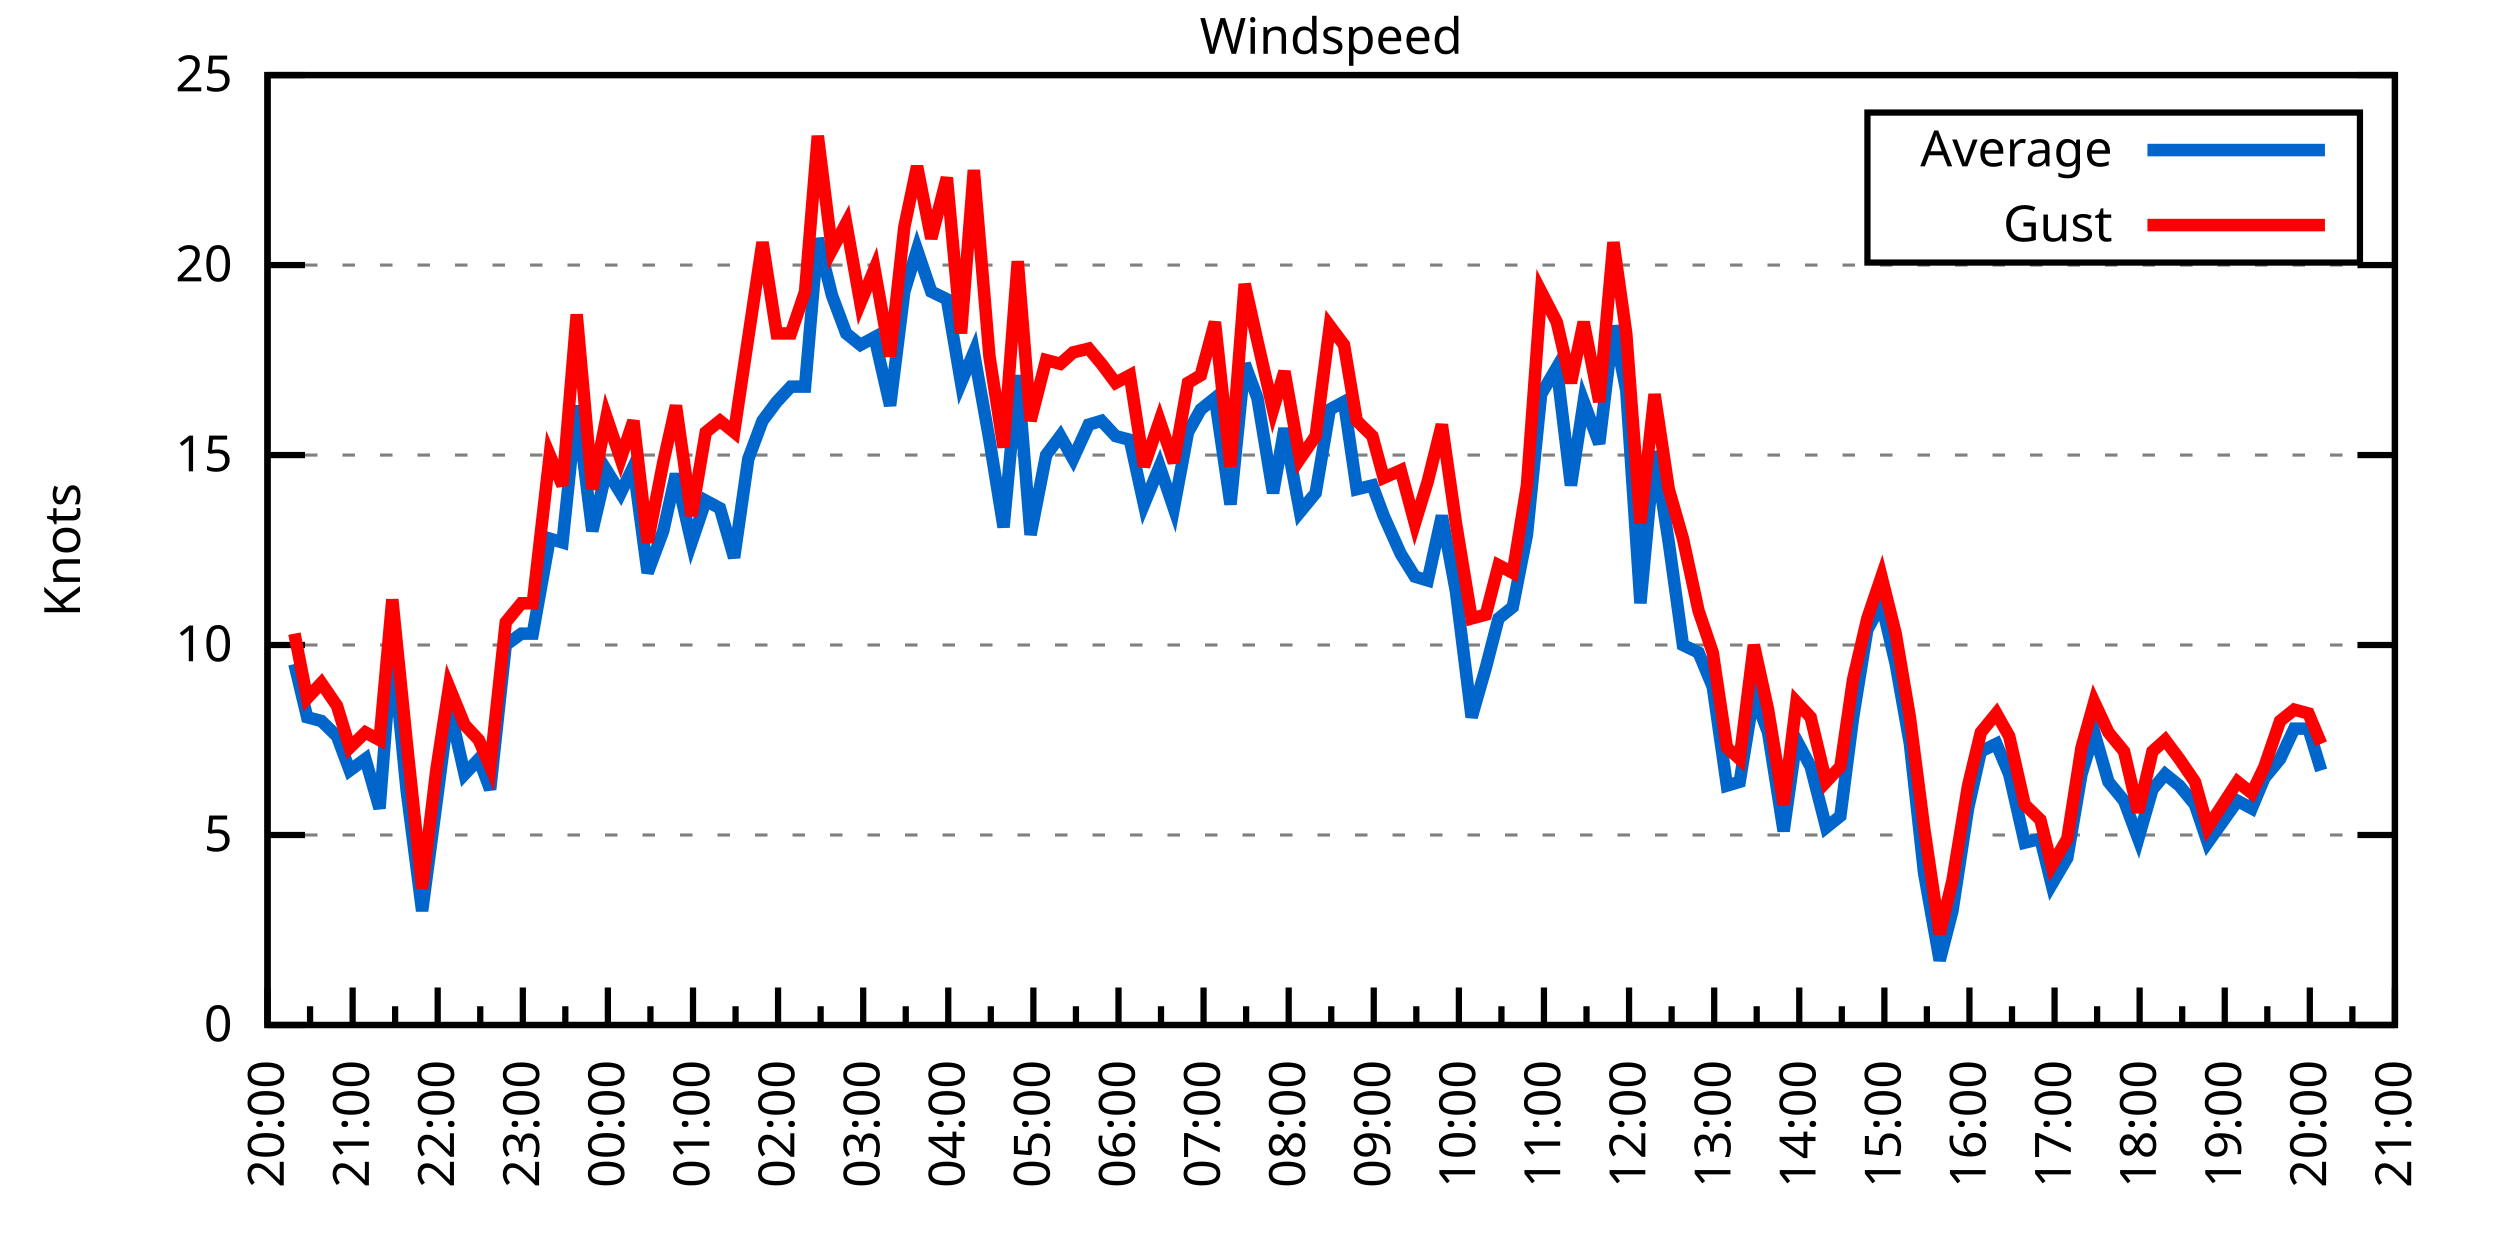
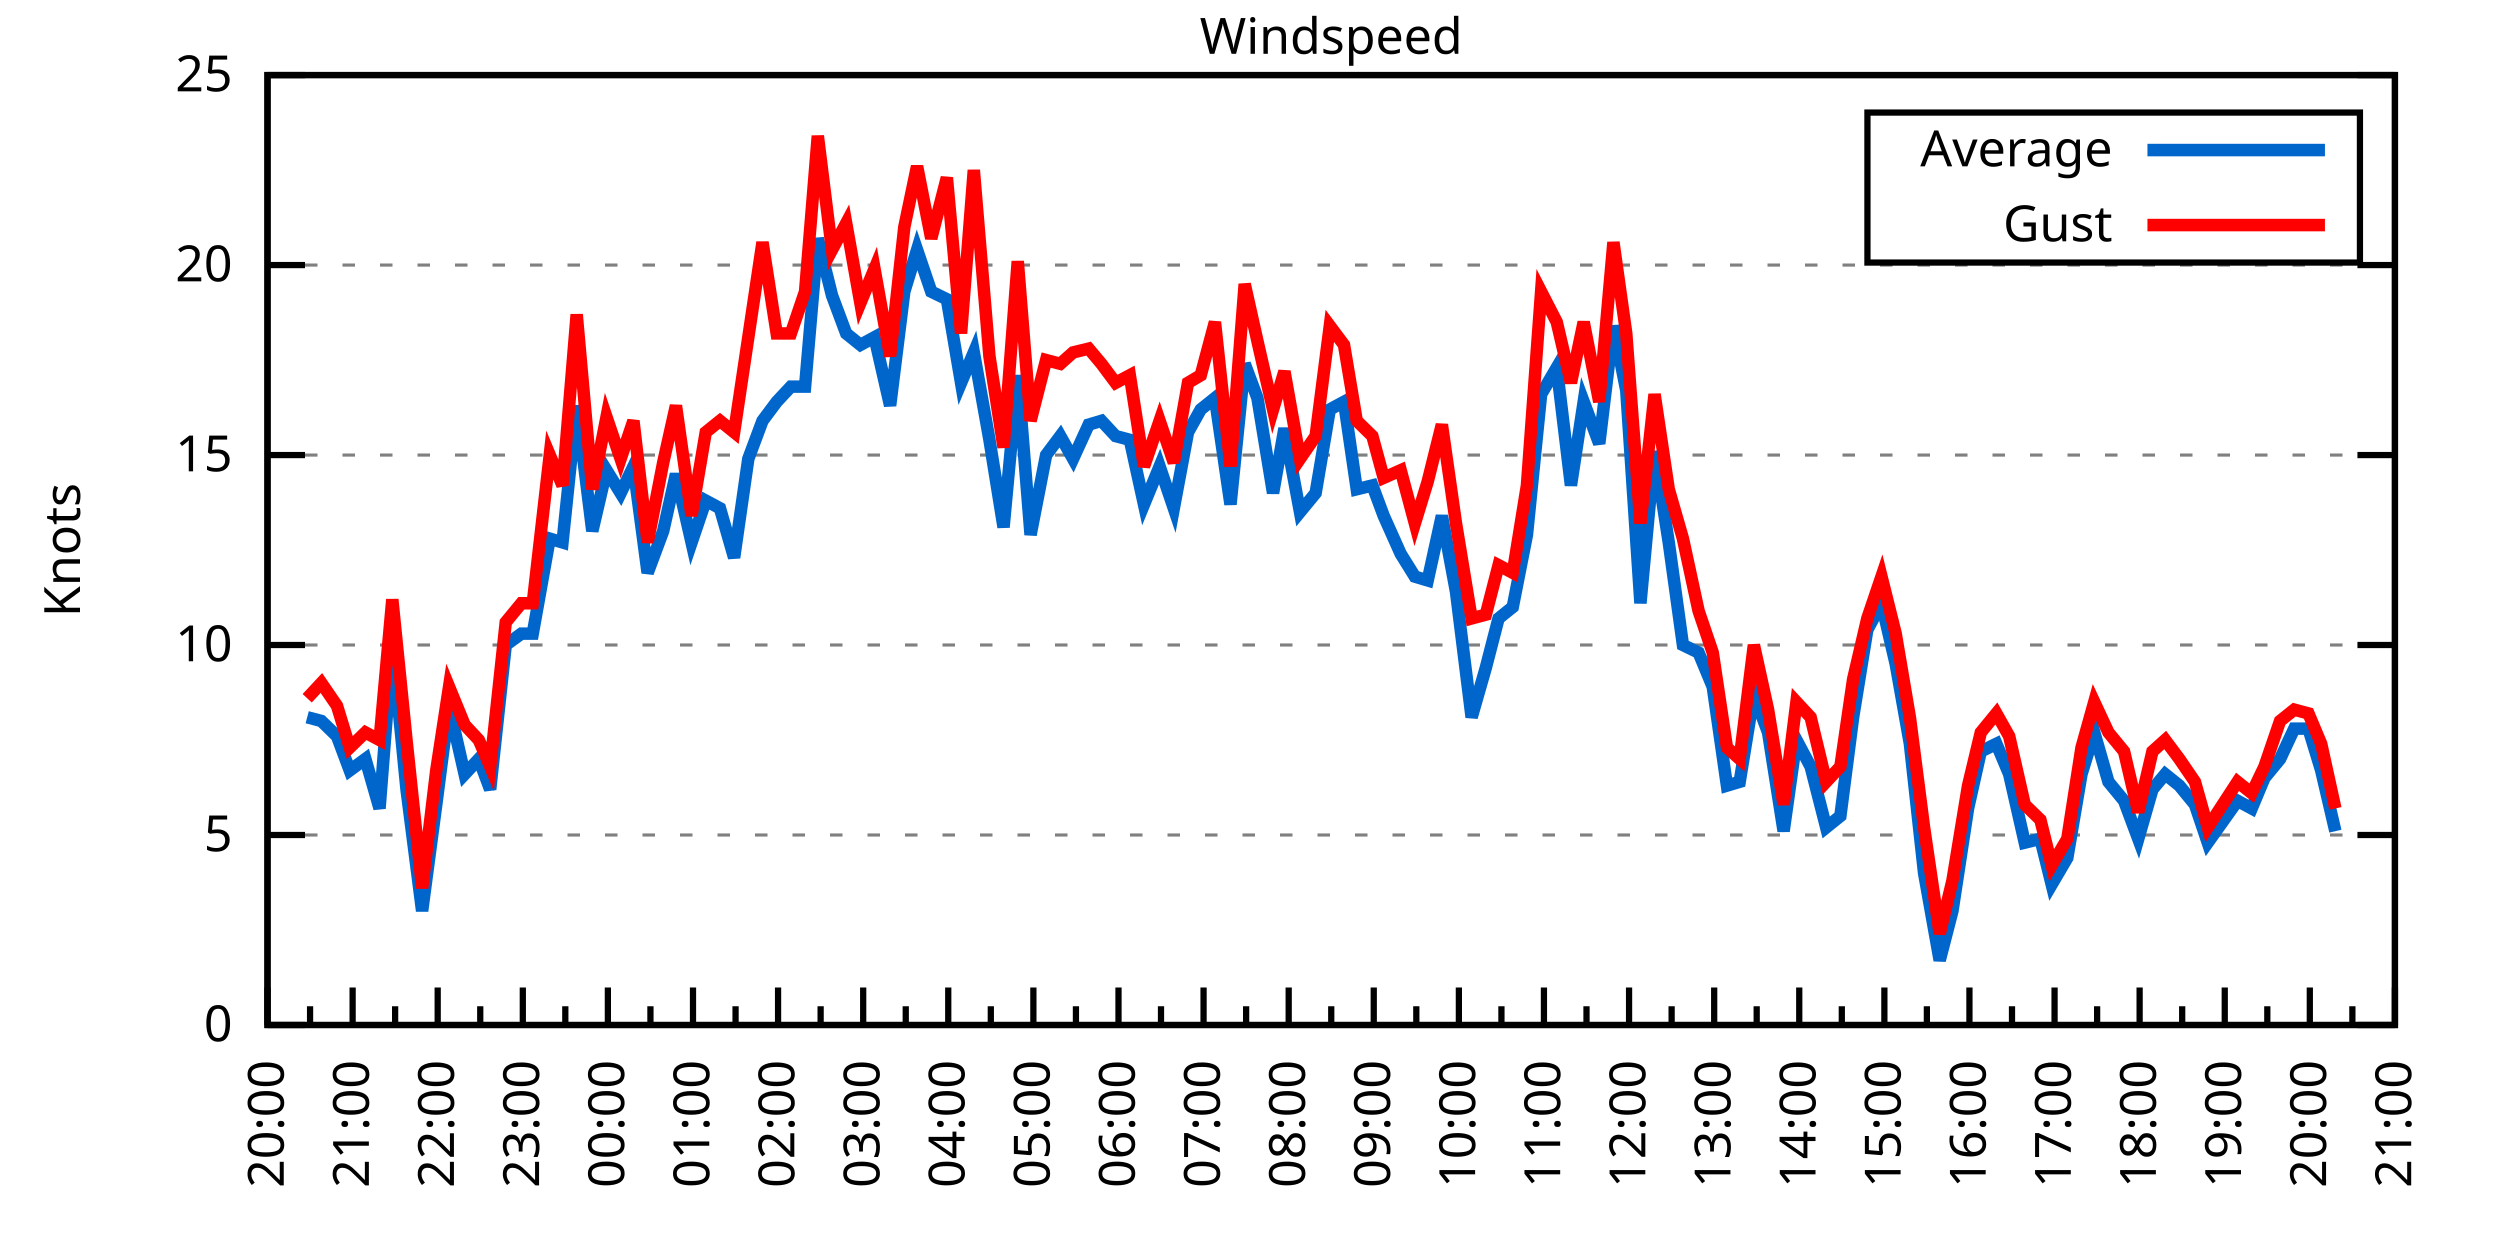
<svg xmlns="http://www.w3.org/2000/svg" xmlns:xlink="http://www.w3.org/1999/xlink" width="400" height="200" viewBox="0 0 400 200">
  <g id="gnuplot_canvas">
    <rect x="0" y="0" width="400" height="200" fill="none" />
    <defs>
      <circle id="gpDot" r="0.5" stroke-width="0.5" stroke="currentColor" />
      <path id="gpPt0" stroke-width="0.333" stroke="currentColor" d="M-1,0 h2 M0,-1 v2" />
      <path id="gpPt1" stroke-width="0.333" stroke="currentColor" d="M-1,-1 L1,1 M1,-1 L-1,1" />
      <path id="gpPt2" stroke-width="0.333" stroke="currentColor" d="M-1,0 L1,0 M0,-1 L0,1 M-1,-1 L1,1 M-1,1 L1,-1" />
      <rect id="gpPt3" stroke-width="0.333" stroke="currentColor" x="-1" y="-1" width="2" height="2" />
      <rect id="gpPt4" stroke-width="0.333" stroke="currentColor" fill="currentColor" x="-1" y="-1" width="2" height="2" />
      <circle id="gpPt5" stroke-width="0.333" stroke="currentColor" cx="0" cy="0" r="1" />
      <use xlink:href="#gpPt5" id="gpPt6" fill="currentColor" stroke="none" />
      <path id="gpPt7" stroke-width="0.333" stroke="currentColor" d="M0,-1.33 L-1.33,0.67 L1.33,0.67 z" />
      <use xlink:href="#gpPt7" id="gpPt8" fill="currentColor" stroke="none" />
      <use xlink:href="#gpPt7" id="gpPt9" stroke="currentColor" transform="rotate(180)" />
      <use xlink:href="#gpPt9" id="gpPt10" fill="currentColor" stroke="none" />
      <use xlink:href="#gpPt3" id="gpPt11" stroke="currentColor" transform="rotate(45)" />
      <use xlink:href="#gpPt11" id="gpPt12" fill="currentColor" stroke="none" />
      <path id="gpPt13" stroke-width="0.333" stroke="currentColor" d="M0,1.330 L1.265,0.411 L0.782,-1.067 L-0.782,-1.076 L-1.265,0.411 z" />
      <use xlink:href="#gpPt13" id="gpPt14" fill="currentColor" stroke="none" />
      <filter id="textbox" filterUnits="objectBoundingBox" x="0" y="0" height="1" width="1">
        <feFlood flood-color="white" flood-opacity="1" result="bgnd" />
        <feComposite in="SourceGraphic" in2="bgnd" operator="atop" />
      </filter>
      <filter id="greybox" filterUnits="objectBoundingBox" x="0" y="0" height="1" width="1">
        <feFlood flood-color="lightgrey" flood-opacity="1" result="grey" />
        <feComposite in="SourceGraphic" in2="grey" operator="atop" />
      </filter>
    </defs>
    <g fill="none" color="white" stroke="currentColor" stroke-width="1.00" stroke-linecap="butt" stroke-linejoin="miter">
</g>
    <g fill="none" color="black" stroke="currentColor" stroke-width="1.00" stroke-linecap="butt" stroke-linejoin="miter">
      <g stroke="none" shape-rendering="crispEdges">
        <polygon fill="rgb(255, 255, 255)" points="42.80,164.00 383.18,164.00 383.18,12.02 42.80,12.02 " />
      </g>
    </g>
    <g fill="none" color="black" stroke="currentColor" stroke-width="1.00" stroke-linecap="butt" stroke-linejoin="miter">
</g>
    <g fill="none" color="black" stroke="black" stroke-width="0.50" stroke-linecap="butt" stroke-linejoin="miter">
</g>
    <g fill="none" color="gray" stroke="currentColor" stroke-width="0.50" stroke-linecap="butt" stroke-linejoin="miter">
      <path stroke="gray" stroke-dasharray="2,4" class="gridline" d="M42.80,164.00 L383.19,164.00  " />
    </g>
    <g fill="none" color="gray" stroke="gray" stroke-width="1.00" stroke-linecap="butt" stroke-linejoin="miter">
</g>
    <g fill="none" color="black" stroke="currentColor" stroke-width="1.00" stroke-linecap="butt" stroke-linejoin="miter">
      <path stroke="black" d="M42.80,164.00 L48.80,164.00 M383.19,164.00 L377.19,164.00  " />
      <g transform="translate(37.20,166.60)" stroke="none" fill="black" font-family="Sans" font-size="8.00" text-anchor="end">
        <text>
          <tspan font-family="Sans"> 0</tspan>
        </text>
      </g>
    </g>
    <g fill="none" color="black" stroke="currentColor" stroke-width="1.00" stroke-linecap="butt" stroke-linejoin="miter">
</g>
    <g fill="none" color="black" stroke="black" stroke-width="0.50" stroke-linecap="butt" stroke-linejoin="miter">
</g>
    <g fill="none" color="gray" stroke="currentColor" stroke-width="0.50" stroke-linecap="butt" stroke-linejoin="miter">
      <path stroke="gray" stroke-dasharray="2,4" class="gridline" d="M42.80,133.60 L383.19,133.60  " />
    </g>
    <g fill="none" color="gray" stroke="gray" stroke-width="1.00" stroke-linecap="butt" stroke-linejoin="miter">
</g>
    <g fill="none" color="black" stroke="currentColor" stroke-width="1.00" stroke-linecap="butt" stroke-linejoin="miter">
      <path stroke="black" d="M42.80,133.60 L48.80,133.60 M383.19,133.60 L377.19,133.60  " />
      <g transform="translate(37.20,136.20)" stroke="none" fill="black" font-family="Sans" font-size="8.00" text-anchor="end">
        <text>
          <tspan font-family="Sans"> 5</tspan>
        </text>
      </g>
    </g>
    <g fill="none" color="black" stroke="currentColor" stroke-width="1.00" stroke-linecap="butt" stroke-linejoin="miter">
</g>
    <g fill="none" color="black" stroke="black" stroke-width="0.50" stroke-linecap="butt" stroke-linejoin="miter">
</g>
    <g fill="none" color="gray" stroke="currentColor" stroke-width="0.50" stroke-linecap="butt" stroke-linejoin="miter">
      <path stroke="gray" stroke-dasharray="2,4" class="gridline" d="M42.80,103.20 L383.19,103.20  " />
    </g>
    <g fill="none" color="gray" stroke="gray" stroke-width="1.00" stroke-linecap="butt" stroke-linejoin="miter">
</g>
    <g fill="none" color="black" stroke="currentColor" stroke-width="1.00" stroke-linecap="butt" stroke-linejoin="miter">
      <path stroke="black" d="M42.80,103.20 L48.80,103.20 M383.19,103.20 L377.19,103.20  " />
      <g transform="translate(37.20,105.80)" stroke="none" fill="black" font-family="Sans" font-size="8.00" text-anchor="end">
        <text>
          <tspan font-family="Sans"> 10</tspan>
        </text>
      </g>
    </g>
    <g fill="none" color="black" stroke="currentColor" stroke-width="1.00" stroke-linecap="butt" stroke-linejoin="miter">
</g>
    <g fill="none" color="black" stroke="black" stroke-width="0.50" stroke-linecap="butt" stroke-linejoin="miter">
</g>
    <g fill="none" color="gray" stroke="currentColor" stroke-width="0.50" stroke-linecap="butt" stroke-linejoin="miter">
      <path stroke="gray" stroke-dasharray="2,4" class="gridline" d="M42.80,72.81 L383.19,72.81  " />
    </g>
    <g fill="none" color="gray" stroke="gray" stroke-width="1.00" stroke-linecap="butt" stroke-linejoin="miter">
</g>
    <g fill="none" color="black" stroke="currentColor" stroke-width="1.00" stroke-linecap="butt" stroke-linejoin="miter">
      <path stroke="black" d="M42.80,72.81 L48.80,72.81 M383.19,72.81 L377.19,72.81  " />
      <g transform="translate(37.20,75.41)" stroke="none" fill="black" font-family="Sans" font-size="8.00" text-anchor="end">
        <text>
          <tspan font-family="Sans"> 15</tspan>
        </text>
      </g>
    </g>
    <g fill="none" color="black" stroke="currentColor" stroke-width="1.00" stroke-linecap="butt" stroke-linejoin="miter">
</g>
    <g fill="none" color="black" stroke="black" stroke-width="0.50" stroke-linecap="butt" stroke-linejoin="miter">
</g>
    <g fill="none" color="gray" stroke="currentColor" stroke-width="0.50" stroke-linecap="butt" stroke-linejoin="miter">
      <path stroke="gray" stroke-dasharray="2,4" class="gridline" d="M42.80,42.41 L383.19,42.41  " />
    </g>
    <g fill="none" color="gray" stroke="gray" stroke-width="1.00" stroke-linecap="butt" stroke-linejoin="miter">
</g>
    <g fill="none" color="black" stroke="currentColor" stroke-width="1.00" stroke-linecap="butt" stroke-linejoin="miter">
      <path stroke="black" d="M42.80,42.41 L48.80,42.41 M383.19,42.41 L377.19,42.41  " />
      <g transform="translate(37.20,45.01)" stroke="none" fill="black" font-family="Sans" font-size="8.00" text-anchor="end">
        <text>
          <tspan font-family="Sans"> 20</tspan>
        </text>
      </g>
    </g>
    <g fill="none" color="black" stroke="currentColor" stroke-width="1.00" stroke-linecap="butt" stroke-linejoin="miter">
</g>
    <g fill="none" color="black" stroke="black" stroke-width="0.50" stroke-linecap="butt" stroke-linejoin="miter">
</g>
    <g fill="none" color="gray" stroke="currentColor" stroke-width="0.50" stroke-linecap="butt" stroke-linejoin="miter">
      <path stroke="gray" stroke-dasharray="2,4" class="gridline" d="M42.80,12.01 L383.19,12.01  " />
    </g>
    <g fill="none" color="gray" stroke="gray" stroke-width="1.00" stroke-linecap="butt" stroke-linejoin="miter">
</g>
    <g fill="none" color="black" stroke="currentColor" stroke-width="1.00" stroke-linecap="butt" stroke-linejoin="miter">
      <path stroke="black" d="M42.80,12.01 L48.80,12.01 M383.19,12.01 L377.19,12.01  " />
      <g transform="translate(37.20,14.61)" stroke="none" fill="black" font-family="Sans" font-size="8.00" text-anchor="end">
        <text>
          <tspan font-family="Sans"> 25</tspan>
        </text>
      </g>
    </g>
    <g fill="none" color="black" stroke="currentColor" stroke-width="1.00" stroke-linecap="butt" stroke-linejoin="miter">
      <path stroke="black" d="M42.80,164.00 L42.80,158.00  " />
      <g transform="translate(45.40,169.60) rotate(270)" stroke="none" fill="black" font-family="Sans" font-size="8.00" text-anchor="end">
        <text>
          <tspan font-family="Sans">20:00</tspan>
        </text>
      </g>
    </g>
    <g fill="none" color="black" stroke="currentColor" stroke-width="1.00" stroke-linecap="butt" stroke-linejoin="miter">
      <path stroke="black" d="M49.61,164.00 L49.61,161.00 M56.42,164.00 L56.42,158.00  " />
      <g transform="translate(59.02,169.60) rotate(270)" stroke="none" fill="black" font-family="Sans" font-size="8.00" text-anchor="end">
        <text>
          <tspan font-family="Sans">21:00</tspan>
        </text>
      </g>
    </g>
    <g fill="none" color="black" stroke="currentColor" stroke-width="1.00" stroke-linecap="butt" stroke-linejoin="miter">
      <path stroke="black" d="M63.22,164.00 L63.22,161.00 M70.03,164.00 L70.03,158.00  " />
      <g transform="translate(72.63,169.60) rotate(270)" stroke="none" fill="black" font-family="Sans" font-size="8.00" text-anchor="end">
        <text>
          <tspan font-family="Sans">22:00</tspan>
        </text>
      </g>
    </g>
    <g fill="none" color="black" stroke="currentColor" stroke-width="1.00" stroke-linecap="butt" stroke-linejoin="miter">
      <path stroke="black" d="M76.84,164.00 L76.84,161.00 M83.65,164.00 L83.65,158.00  " />
      <g transform="translate(86.25,169.60) rotate(270)" stroke="none" fill="black" font-family="Sans" font-size="8.00" text-anchor="end">
        <text>
          <tspan font-family="Sans">23:00</tspan>
        </text>
      </g>
    </g>
    <g fill="none" color="black" stroke="currentColor" stroke-width="1.00" stroke-linecap="butt" stroke-linejoin="miter">
      <path stroke="black" d="M90.45,164.00 L90.45,161.00 M97.26,164.00 L97.26,158.00  " />
      <g transform="translate(99.86,169.60) rotate(270)" stroke="none" fill="black" font-family="Sans" font-size="8.00" text-anchor="end">
        <text>
          <tspan font-family="Sans">00:00</tspan>
        </text>
      </g>
    </g>
    <g fill="none" color="black" stroke="currentColor" stroke-width="1.00" stroke-linecap="butt" stroke-linejoin="miter">
      <path stroke="black" d="M104.07,164.00 L104.07,161.00 M110.88,164.00 L110.88,158.00  " />
      <g transform="translate(113.48,169.60) rotate(270)" stroke="none" fill="black" font-family="Sans" font-size="8.00" text-anchor="end">
        <text>
          <tspan font-family="Sans">01:00</tspan>
        </text>
      </g>
    </g>
    <g fill="none" color="black" stroke="currentColor" stroke-width="1.00" stroke-linecap="butt" stroke-linejoin="miter">
      <path stroke="black" d="M117.69,164.00 L117.69,161.00 M124.49,164.00 L124.49,158.00  " />
      <g transform="translate(127.09,169.60) rotate(270)" stroke="none" fill="black" font-family="Sans" font-size="8.00" text-anchor="end">
        <text>
          <tspan font-family="Sans">02:00</tspan>
        </text>
      </g>
    </g>
    <g fill="none" color="black" stroke="currentColor" stroke-width="1.00" stroke-linecap="butt" stroke-linejoin="miter">
      <path stroke="black" d="M131.30,164.00 L131.30,161.00 M138.11,164.00 L138.11,158.00  " />
      <g transform="translate(140.71,169.60) rotate(270)" stroke="none" fill="black" font-family="Sans" font-size="8.00" text-anchor="end">
        <text>
          <tspan font-family="Sans">03:00</tspan>
        </text>
      </g>
    </g>
    <g fill="none" color="black" stroke="currentColor" stroke-width="1.00" stroke-linecap="butt" stroke-linejoin="miter">
      <path stroke="black" d="M144.92,164.00 L144.92,161.00 M151.72,164.00 L151.72,158.00  " />
      <g transform="translate(154.32,169.60) rotate(270)" stroke="none" fill="black" font-family="Sans" font-size="8.00" text-anchor="end">
        <text>
          <tspan font-family="Sans">04:00</tspan>
        </text>
      </g>
    </g>
    <g fill="none" color="black" stroke="currentColor" stroke-width="1.00" stroke-linecap="butt" stroke-linejoin="miter">
      <path stroke="black" d="M158.53,164.00 L158.53,161.00 M165.34,164.00 L165.34,158.00  " />
      <g transform="translate(167.94,169.60) rotate(270)" stroke="none" fill="black" font-family="Sans" font-size="8.00" text-anchor="end">
        <text>
          <tspan font-family="Sans">05:00</tspan>
        </text>
      </g>
    </g>
    <g fill="none" color="black" stroke="currentColor" stroke-width="1.00" stroke-linecap="butt" stroke-linejoin="miter">
      <path stroke="black" d="M172.15,164.00 L172.15,161.00 M178.96,164.00 L178.96,158.00  " />
      <g transform="translate(181.56,169.60) rotate(270)" stroke="none" fill="black" font-family="Sans" font-size="8.00" text-anchor="end">
        <text>
          <tspan font-family="Sans">06:00</tspan>
        </text>
      </g>
    </g>
    <g fill="none" color="black" stroke="currentColor" stroke-width="1.00" stroke-linecap="butt" stroke-linejoin="miter">
      <path stroke="black" d="M185.76,164.00 L185.76,161.00 M192.57,164.00 L192.57,158.00  " />
      <g transform="translate(195.17,169.60) rotate(270)" stroke="none" fill="black" font-family="Sans" font-size="8.00" text-anchor="end">
        <text>
          <tspan font-family="Sans">07:00</tspan>
        </text>
      </g>
    </g>
    <g fill="none" color="black" stroke="currentColor" stroke-width="1.00" stroke-linecap="butt" stroke-linejoin="miter">
      <path stroke="black" d="M199.38,164.00 L199.38,161.00 M206.19,164.00 L206.19,158.00  " />
      <g transform="translate(208.79,169.60) rotate(270)" stroke="none" fill="black" font-family="Sans" font-size="8.00" text-anchor="end">
        <text>
          <tspan font-family="Sans">08:00</tspan>
        </text>
      </g>
    </g>
    <g fill="none" color="black" stroke="currentColor" stroke-width="1.00" stroke-linecap="butt" stroke-linejoin="miter">
      <path stroke="black" d="M213.00,164.00 L213.00,161.00 M219.80,164.00 L219.80,158.00  " />
      <g transform="translate(222.40,169.60) rotate(270)" stroke="none" fill="black" font-family="Sans" font-size="8.00" text-anchor="end">
        <text>
          <tspan font-family="Sans">09:00</tspan>
        </text>
      </g>
    </g>
    <g fill="none" color="black" stroke="currentColor" stroke-width="1.00" stroke-linecap="butt" stroke-linejoin="miter">
      <path stroke="black" d="M226.61,164.00 L226.61,161.00 M233.42,164.00 L233.42,158.00  " />
      <g transform="translate(236.02,169.60) rotate(270)" stroke="none" fill="black" font-family="Sans" font-size="8.00" text-anchor="end">
        <text>
          <tspan font-family="Sans">10:00</tspan>
        </text>
      </g>
    </g>
    <g fill="none" color="black" stroke="currentColor" stroke-width="1.00" stroke-linecap="butt" stroke-linejoin="miter">
      <path stroke="black" d="M240.23,164.00 L240.23,161.00 M247.03,164.00 L247.03,158.00  " />
      <g transform="translate(249.63,169.60) rotate(270)" stroke="none" fill="black" font-family="Sans" font-size="8.00" text-anchor="end">
        <text>
          <tspan font-family="Sans">11:00</tspan>
        </text>
      </g>
    </g>
    <g fill="none" color="black" stroke="currentColor" stroke-width="1.00" stroke-linecap="butt" stroke-linejoin="miter">
      <path stroke="black" d="M253.84,164.00 L253.84,161.00 M260.65,164.00 L260.65,158.00  " />
      <g transform="translate(263.25,169.60) rotate(270)" stroke="none" fill="black" font-family="Sans" font-size="8.00" text-anchor="end">
        <text>
          <tspan font-family="Sans">12:00</tspan>
        </text>
      </g>
    </g>
    <g fill="none" color="black" stroke="currentColor" stroke-width="1.00" stroke-linecap="butt" stroke-linejoin="miter">
      <path stroke="black" d="M267.46,164.00 L267.46,161.00 M274.27,164.00 L274.27,158.00  " />
      <g transform="translate(276.87,169.60) rotate(270)" stroke="none" fill="black" font-family="Sans" font-size="8.00" text-anchor="end">
        <text>
          <tspan font-family="Sans">13:00</tspan>
        </text>
      </g>
    </g>
    <g fill="none" color="black" stroke="currentColor" stroke-width="1.00" stroke-linecap="butt" stroke-linejoin="miter">
      <path stroke="black" d="M281.07,164.00 L281.07,161.00 M287.88,164.00 L287.88,158.00  " />
      <g transform="translate(290.48,169.60) rotate(270)" stroke="none" fill="black" font-family="Sans" font-size="8.00" text-anchor="end">
        <text>
          <tspan font-family="Sans">14:00</tspan>
        </text>
      </g>
    </g>
    <g fill="none" color="black" stroke="currentColor" stroke-width="1.00" stroke-linecap="butt" stroke-linejoin="miter">
      <path stroke="black" d="M294.69,164.00 L294.69,161.00 M301.50,164.00 L301.50,158.00  " />
      <g transform="translate(304.10,169.60) rotate(270)" stroke="none" fill="black" font-family="Sans" font-size="8.00" text-anchor="end">
        <text>
          <tspan font-family="Sans">15:00</tspan>
        </text>
      </g>
    </g>
    <g fill="none" color="black" stroke="currentColor" stroke-width="1.00" stroke-linecap="butt" stroke-linejoin="miter">
      <path stroke="black" d="M308.30,164.00 L308.30,161.00 M315.11,164.00 L315.11,158.00  " />
      <g transform="translate(317.71,169.60) rotate(270)" stroke="none" fill="black" font-family="Sans" font-size="8.00" text-anchor="end">
        <text>
          <tspan font-family="Sans">16:00</tspan>
        </text>
      </g>
    </g>
    <g fill="none" color="black" stroke="currentColor" stroke-width="1.00" stroke-linecap="butt" stroke-linejoin="miter">
      <path stroke="black" d="M321.92,164.00 L321.92,161.00 M328.73,164.00 L328.73,158.00  " />
      <g transform="translate(331.33,169.60) rotate(270)" stroke="none" fill="black" font-family="Sans" font-size="8.00" text-anchor="end">
        <text>
          <tspan font-family="Sans">17:00</tspan>
        </text>
      </g>
    </g>
    <g fill="none" color="black" stroke="currentColor" stroke-width="1.00" stroke-linecap="butt" stroke-linejoin="miter">
      <path stroke="black" d="M335.54,164.00 L335.54,161.00 M342.34,164.00 L342.34,158.00  " />
      <g transform="translate(344.94,169.60) rotate(270)" stroke="none" fill="black" font-family="Sans" font-size="8.00" text-anchor="end">
        <text>
          <tspan font-family="Sans">18:00</tspan>
        </text>
      </g>
    </g>
    <g fill="none" color="black" stroke="currentColor" stroke-width="1.00" stroke-linecap="butt" stroke-linejoin="miter">
      <path stroke="black" d="M349.15,164.00 L349.15,161.00 M355.96,164.00 L355.96,158.00  " />
      <g transform="translate(358.56,169.60) rotate(270)" stroke="none" fill="black" font-family="Sans" font-size="8.00" text-anchor="end">
        <text>
          <tspan font-family="Sans">19:00</tspan>
        </text>
      </g>
    </g>
    <g fill="none" color="black" stroke="currentColor" stroke-width="1.00" stroke-linecap="butt" stroke-linejoin="miter">
      <path stroke="black" d="M362.77,164.00 L362.77,161.00 M369.57,164.00 L369.57,158.00  " />
      <g transform="translate(372.17,169.60) rotate(270)" stroke="none" fill="black" font-family="Sans" font-size="8.00" text-anchor="end">
        <text>
          <tspan font-family="Sans">20:00</tspan>
        </text>
      </g>
    </g>
    <g fill="none" color="black" stroke="currentColor" stroke-width="1.00" stroke-linecap="butt" stroke-linejoin="miter">
      <path stroke="black" d="M376.38,164.00 L376.38,161.00 M383.19,164.00 L383.19,158.00  " />
      <g transform="translate(385.79,169.60) rotate(270)" stroke="none" fill="black" font-family="Sans" font-size="8.00" text-anchor="end">
        <text>
          <tspan font-family="Sans">21:00</tspan>
        </text>
      </g>
    </g>
    <g fill="none" color="black" stroke="currentColor" stroke-width="1.00" stroke-linecap="butt" stroke-linejoin="miter">
</g>
    <g fill="none" color="black" stroke="currentColor" stroke-width="1.00" stroke-linecap="butt" stroke-linejoin="miter">
      <path stroke="black" d="M42.80,12.01 L42.80,164.00 L383.19,164.00 L383.19,12.01 L42.80,12.01 Z  " />
    </g>
    <g fill="none" color="black" stroke="currentColor" stroke-width="1.00" stroke-linecap="butt" stroke-linejoin="miter">
      <g transform="translate(12.80,88.01) rotate(270)" stroke="none" fill="black" font-family="Sans" font-size="8.00" text-anchor="middle">
        <text>
          <tspan font-family="Sans">Knots</tspan>
        </text>
      </g>
    </g>
    <g fill="none" color="black" stroke="currentColor" stroke-width="1.00" stroke-linecap="butt" stroke-linejoin="miter">
</g>
    <g fill="none" color="black" stroke="currentColor" stroke-width="1.00" stroke-linecap="butt" stroke-linejoin="miter">
      <path stroke="black" d="M298.79,42.01 L298.79,18.01 L377.59,18.01 L377.59,42.01 L298.79,42.01 Z  " />
    </g>
    <g id="Windspeed_plot_1">
      <g fill="none" color="white" stroke="black" stroke-width="2.00" stroke-linecap="butt" stroke-linejoin="miter">
</g>
      <g fill="none" color="black" stroke="currentColor" stroke-width="2.00" stroke-linecap="butt" stroke-linejoin="miter">
        <g transform="translate(337.99,26.61)" stroke="none" fill="black" font-family="Sans" font-size="8.00" text-anchor="end">
          <text>
            <tspan font-family="Sans">Average</tspan>
          </text>
        </g>
      </g>
      <g fill="none" color="black" stroke="currentColor" stroke-width="2.00" stroke-linecap="butt" stroke-linejoin="miter">
-         <path stroke="rgb(  0, 102, 204)" d="M343.59,24.01 L371.99,24.01 M47.11,106.24 L49.15,114.76 L51.42,115.36 L53.92,117.80 L55.96,123.27 L58.46,121.44   L60.73,129.35 L62.77,103.20 L65.04,126.31 L67.54,145.76 L69.80,128.74 L71.85,112.93 L74.34,123.87 L76.61,121.44   L78.43,126.31 L80.92,103.20 L83.42,101.38 L85.24,101.38 L87.96,86.18 L90.00,86.79 L92.27,64.90 L94.77,84.97   L97.04,75.24 L99.30,78.89 L101.35,74.63 L103.62,91.65 L106.11,84.97 L108.15,75.85 L110.65,86.79 L112.92,80.10   L115.19,81.32 L117.46,89.22 L119.73,73.41 L122.00,67.33 L124.27,64.29 L126.54,61.86 L128.81,61.86 L130.85,38.15   L133.12,47.27 L135.39,53.35 L137.66,55.18 L139.92,53.96 L142.42,64.90 L144.69,46.66 L146.73,39.98 L149.00,46.66   L151.50,47.88 L153.77,61.25 L155.81,56.39 L158.31,70.37 L160.57,84.36 L162.84,60.04 L164.89,85.57 L167.38,72.81   L169.65,69.77 L171.69,73.41 L174.19,67.94 L176.23,67.33 L178.50,69.77 L180.77,70.37 L183.04,80.71 L185.54,74.63   L187.81,81.32 L190.08,69.16 L192.12,65.51 L194.39,63.69 L196.88,80.71 L199.15,58.21 L201.19,63.69 L203.69,78.89   L205.51,68.55 L208.00,81.93 L210.50,78.89 L212.77,65.51 L215.04,64.29 L217.08,78.28 L219.58,77.67 L221.39,82.53   L224.11,88.61 L226.38,92.26 L228.43,92.87 L230.70,82.53 L232.96,94.69 L235.46,114.76 L237.73,106.85 L239.77,98.95   L242.04,97.12 L244.31,85.57 L246.58,63.08 L249.08,58.82 L251.35,77.67 L253.39,64.29 L255.88,70.98 L258.15,52.14   L260.20,62.47 L262.47,96.52 L264.73,72.20 L267.00,86.79 L269.27,103.20 L271.77,104.42 L274.04,109.89 L276.31,125.70   L278.35,125.09 L280.62,111.11 L282.89,117.19 L285.38,132.99 L287.43,118.40 L289.70,122.66 L292.19,132.39 L294.46,130.56   L296.50,114.76 L298.77,100.77 L301.04,96.52 L303.31,106.24 L305.58,119.01 L307.85,139.68 L310.35,153.66 L312.39,145.76   L314.89,129.35 L316.93,120.23 L319.42,119.01 L321.47,123.87 L323.96,134.82 L326.46,134.21 L328.27,141.51 L330.77,137.25   L333.04,123.87 L335.08,117.19 L337.35,125.09 L339.85,128.13 L342.12,134.21 L344.39,126.31 L346.43,123.87 L348.70,125.70   L351.19,128.74 L353.24,134.82 L358.00,128.13 L360.27,129.35 L362.31,124.48 L364.81,121.44 L367.08,116.58 L369.35,116.58   L371.39,123.27  " />
+         <path stroke="rgb(  0, 102, 204)" d="M343.59,24.01 L371.99,24.01 M49.15,114.76 L51.42,115.36 L53.92,117.80 L55.96,123.27 L58.46,121.44 L60.73,129.35   L62.77,103.20 L65.04,126.31 L67.54,145.76 L69.80,128.74 L71.85,112.93 L74.34,123.87 L76.61,121.44 L78.43,126.31   L80.92,103.20 L83.42,101.38 L85.24,101.38 L87.96,86.18 L90.00,86.79 L92.27,64.90 L94.77,84.97 L97.04,75.24   L99.30,78.89 L101.35,74.63 L103.62,91.65 L106.11,84.97 L108.15,75.85 L110.65,86.79 L112.92,80.10 L115.19,81.32   L117.46,89.22 L119.73,73.41 L122.00,67.33 L124.27,64.29 L126.54,61.86 L128.81,61.86 L130.85,38.15 L133.12,47.27   L135.39,53.35 L137.66,55.18 L139.92,53.96 L142.42,64.90 L144.69,46.66 L146.73,39.98 L149.00,46.66 L151.50,47.88   L153.77,61.25 L155.81,56.39 L158.31,70.37 L160.57,84.36 L162.84,60.04 L164.89,85.57 L167.38,72.81 L169.65,69.77   L171.69,73.41 L174.19,67.94 L176.23,67.33 L178.50,69.77 L180.77,70.37 L183.04,80.71 L185.54,74.63 L187.81,81.32   L190.08,69.16 L192.12,65.51 L194.39,63.69 L196.88,80.71 L199.15,58.21 L201.19,63.69 L203.69,78.89 L205.51,68.55   L208.00,81.93 L210.50,78.89 L212.77,65.51 L215.04,64.29 L217.08,78.28 L219.58,77.67 L221.39,82.53 L224.11,88.61   L226.38,92.26 L228.43,92.87 L230.70,82.53 L232.96,94.69 L235.46,114.76 L237.73,106.85 L239.77,98.95 L242.04,97.12   L244.31,85.57 L246.58,63.08 L249.08,58.82 L251.35,77.67 L253.39,64.29 L255.88,70.98 L258.15,52.14 L260.20,62.47   L262.47,96.52 L264.73,72.20 L267.00,86.79 L269.27,103.20 L271.77,104.42 L274.04,109.89 L276.31,125.70 L278.35,125.09   L280.62,111.11 L282.89,117.19 L285.38,132.99 L287.43,118.40 L289.70,122.66 L292.19,132.39 L294.46,130.56 L296.50,114.76   L298.77,100.77 L301.04,96.52 L303.31,106.24 L305.58,119.01 L307.85,139.68 L310.35,153.66 L312.39,145.76 L314.89,129.35   L316.93,120.23 L319.42,119.01 L321.47,123.87 L323.96,134.82 L326.46,134.21 L328.27,141.51 L330.77,137.25 L333.04,123.87   L335.08,117.19 L337.35,125.09 L339.85,128.13 L342.12,134.21 L344.39,126.31 L346.43,123.87 L348.70,125.70 L351.19,128.74   L353.24,134.82 L358.00,128.13 L360.27,129.35 L362.31,124.48 L364.81,121.44 L367.08,116.58 L369.35,116.58 L371.39,123.27   L373.66,132.99  " />
      </g>
    </g>
    <g id="Windspeed_plot_2">
      <g fill="none" color="black" stroke="currentColor" stroke-width="2.00" stroke-linecap="butt" stroke-linejoin="miter">
        <g transform="translate(337.99,38.61)" stroke="none" fill="black" font-family="Sans" font-size="8.00" text-anchor="end">
          <text>
            <tspan font-family="Sans">Gust</tspan>
          </text>
        </g>
      </g>
      <g fill="none" color="black" stroke="currentColor" stroke-width="2.00" stroke-linecap="butt" stroke-linejoin="miter">
-         <path stroke="rgb(255,   0,   0)" d="M343.59,36.01 L371.99,36.01 M47.11,101.38 L49.15,111.72 L51.42,109.28 L53.92,112.93 L55.96,119.62 L58.46,117.19   L60.73,118.40 L62.77,95.91 L65.04,118.40 L67.54,142.11 L69.80,123.27 L71.85,109.89 L74.34,115.97 L76.61,118.40   L78.43,122.66 L80.92,99.56 L83.42,96.52 L85.24,96.52 L87.96,72.81 L90.00,77.67 L92.27,50.31 L94.77,78.28   L97.04,66.73 L99.30,73.41 L101.35,67.33 L103.62,86.79 L106.11,74.02 L108.15,64.90 L110.65,82.53 L112.92,69.16   L115.19,67.33 L117.46,69.16 L119.73,53.96 L122.00,38.76 L124.27,53.35 L126.54,53.35 L128.81,46.66 L130.85,21.74   L133.12,39.98 L135.39,35.72 L137.66,48.49 L139.92,43.02 L142.42,57.00 L144.69,36.33 L146.73,26.60 L149.00,38.15   L151.50,28.42 L153.77,53.35 L155.81,27.21 L158.31,57.00 L160.57,71.59 L162.84,41.80 L164.89,67.33 L167.38,57.61   L169.65,58.21 L171.69,56.39 L174.19,55.78 L176.23,58.21 L178.50,61.25 L180.77,60.04 L183.04,74.63 L185.54,67.33   L187.81,74.02 L190.08,61.25 L192.12,60.04 L194.39,51.53 L196.88,74.63 L199.15,45.45 L201.19,54.57 L203.69,65.51   L205.51,59.43 L208.00,73.41 L210.50,69.77 L212.77,52.14 L215.04,55.18 L217.08,67.33 L219.58,69.77 L221.39,76.45   L224.11,75.24 L226.38,83.75 L228.43,77.06 L230.70,67.94 L232.96,83.75 L235.46,98.95 L237.73,98.34 L239.77,90.44   L242.04,91.65 L244.31,77.67 L246.58,46.66 L249.08,51.53 L251.35,61.25 L253.39,51.53 L255.88,64.29 L258.15,38.76   L260.20,53.35 L262.47,83.75 L264.73,63.08 L267.00,78.28 L269.27,86.18 L271.77,97.73 L274.04,104.42 L276.31,119.62   L278.35,121.44 L280.62,103.20 L282.89,113.54 L285.38,128.74 L287.43,112.32 L289.70,114.76 L292.19,125.09 L294.46,122.66   L296.50,108.68 L298.77,98.95 L301.04,92.26 L303.31,101.38 L305.58,114.76 L307.85,132.39 L310.35,149.41 L312.39,140.90   L314.89,125.70 L316.93,117.19 L319.42,114.15 L321.47,117.80 L323.96,128.74 L326.46,131.17 L328.27,138.47 L330.77,134.21   L333.04,119.62 L335.08,112.32 L337.35,117.19 L339.85,120.23 L342.12,129.95 L344.39,120.23 L346.43,118.40 L348.70,121.44   L351.19,125.09 L353.24,132.39 L358.00,125.09 L360.27,126.91 L362.31,122.66 L364.81,115.36 L367.08,113.54 L369.35,114.15   L371.39,119.01  " />
+         <path stroke="rgb(255,   0,   0)" d="M343.59,36.01 L371.99,36.01 M49.15,111.72 L51.42,109.28 L53.92,112.93 L55.96,119.62 L58.46,117.19 L60.73,118.40   L62.77,95.91 L65.04,118.40 L67.54,142.11 L69.80,123.27 L71.85,109.89 L74.34,115.97 L76.61,118.40 L78.43,122.66   L80.92,99.56 L83.42,96.52 L85.24,96.52 L87.96,72.81 L90.00,77.67 L92.27,50.31 L94.77,78.28 L97.04,66.73   L99.30,73.41 L101.35,67.33 L103.62,86.79 L106.11,74.02 L108.15,64.90 L110.65,82.53 L112.92,69.16 L115.19,67.33   L117.46,69.16 L119.73,53.96 L122.00,38.76 L124.27,53.35 L126.54,53.35 L128.81,46.66 L130.85,21.74 L133.12,39.98   L135.39,35.72 L137.66,48.49 L139.92,43.02 L142.42,57.00 L144.69,36.33 L146.73,26.60 L149.00,38.15 L151.50,28.42   L153.77,53.35 L155.81,27.21 L158.31,57.00 L160.57,71.59 L162.84,41.80 L164.89,67.33 L167.38,57.61 L169.65,58.21   L171.69,56.39 L174.19,55.78 L176.23,58.21 L178.50,61.25 L180.77,60.04 L183.04,74.63 L185.54,67.33 L187.81,74.02   L190.08,61.25 L192.12,60.04 L194.39,51.53 L196.88,74.63 L199.15,45.45 L201.19,54.57 L203.69,65.51 L205.51,59.43   L208.00,73.41 L210.50,69.77 L212.77,52.14 L215.04,55.18 L217.08,67.33 L219.58,69.77 L221.39,76.45 L224.11,75.24   L226.38,83.75 L228.43,77.06 L230.70,67.94 L232.96,83.75 L235.46,98.95 L237.73,98.34 L239.77,90.44 L242.04,91.65   L244.31,77.67 L246.58,46.66 L249.08,51.53 L251.35,61.25 L253.39,51.53 L255.88,64.29 L258.15,38.76 L260.20,53.35   L262.47,83.75 L264.73,63.08 L267.00,78.28 L269.27,86.18 L271.77,97.73 L274.04,104.42 L276.31,119.62 L278.35,121.44   L280.62,103.20 L282.89,113.54 L285.38,128.74 L287.43,112.32 L289.70,114.76 L292.19,125.09 L294.46,122.66 L296.50,108.68   L298.77,98.95 L301.04,92.26 L303.31,101.38 L305.58,114.76 L307.85,132.39 L310.35,149.41 L312.39,140.90 L314.89,125.70   L316.93,117.19 L319.42,114.15 L321.47,117.80 L323.96,128.74 L326.46,131.17 L328.27,138.47 L330.77,134.21 L333.04,119.62   L335.08,112.32 L337.35,117.19 L339.85,120.23 L342.12,129.95 L344.39,120.23 L346.43,118.40 L348.70,121.44 L351.19,125.09   L353.24,132.39 L358.00,125.09 L360.27,126.91 L362.31,122.66 L364.81,115.36 L367.08,113.54 L369.35,114.15 L371.39,119.01   L373.66,129.35  " />
      </g>
    </g>
    <g fill="none" color="black" stroke="currentColor" stroke-width="2.00" stroke-linecap="butt" stroke-linejoin="miter">
</g>
    <g fill="none" color="black" stroke="black" stroke-width="1.00" stroke-linecap="butt" stroke-linejoin="miter">
</g>
    <g fill="none" color="black" stroke="currentColor" stroke-width="1.00" stroke-linecap="butt" stroke-linejoin="miter">
      <path stroke="black" d="M42.80,12.01 L42.80,164.00 L383.19,164.00 L383.19,12.01 L42.80,12.01 Z  " />
    </g>
    <g fill="none" color="black" stroke="currentColor" stroke-width="1.00" stroke-linecap="butt" stroke-linejoin="miter">
      <g transform="translate(212.99,8.61)" stroke="none" fill="black" font-family="Sans" font-size="8.00" text-anchor="middle">
        <text>
          <tspan font-family="Sans">Windspeed</tspan>
        </text>
      </g>
    </g>
    <g fill="none" color="black" stroke="currentColor" stroke-width="1.00" stroke-linecap="butt" stroke-linejoin="miter">
</g>
  </g>
</svg>
